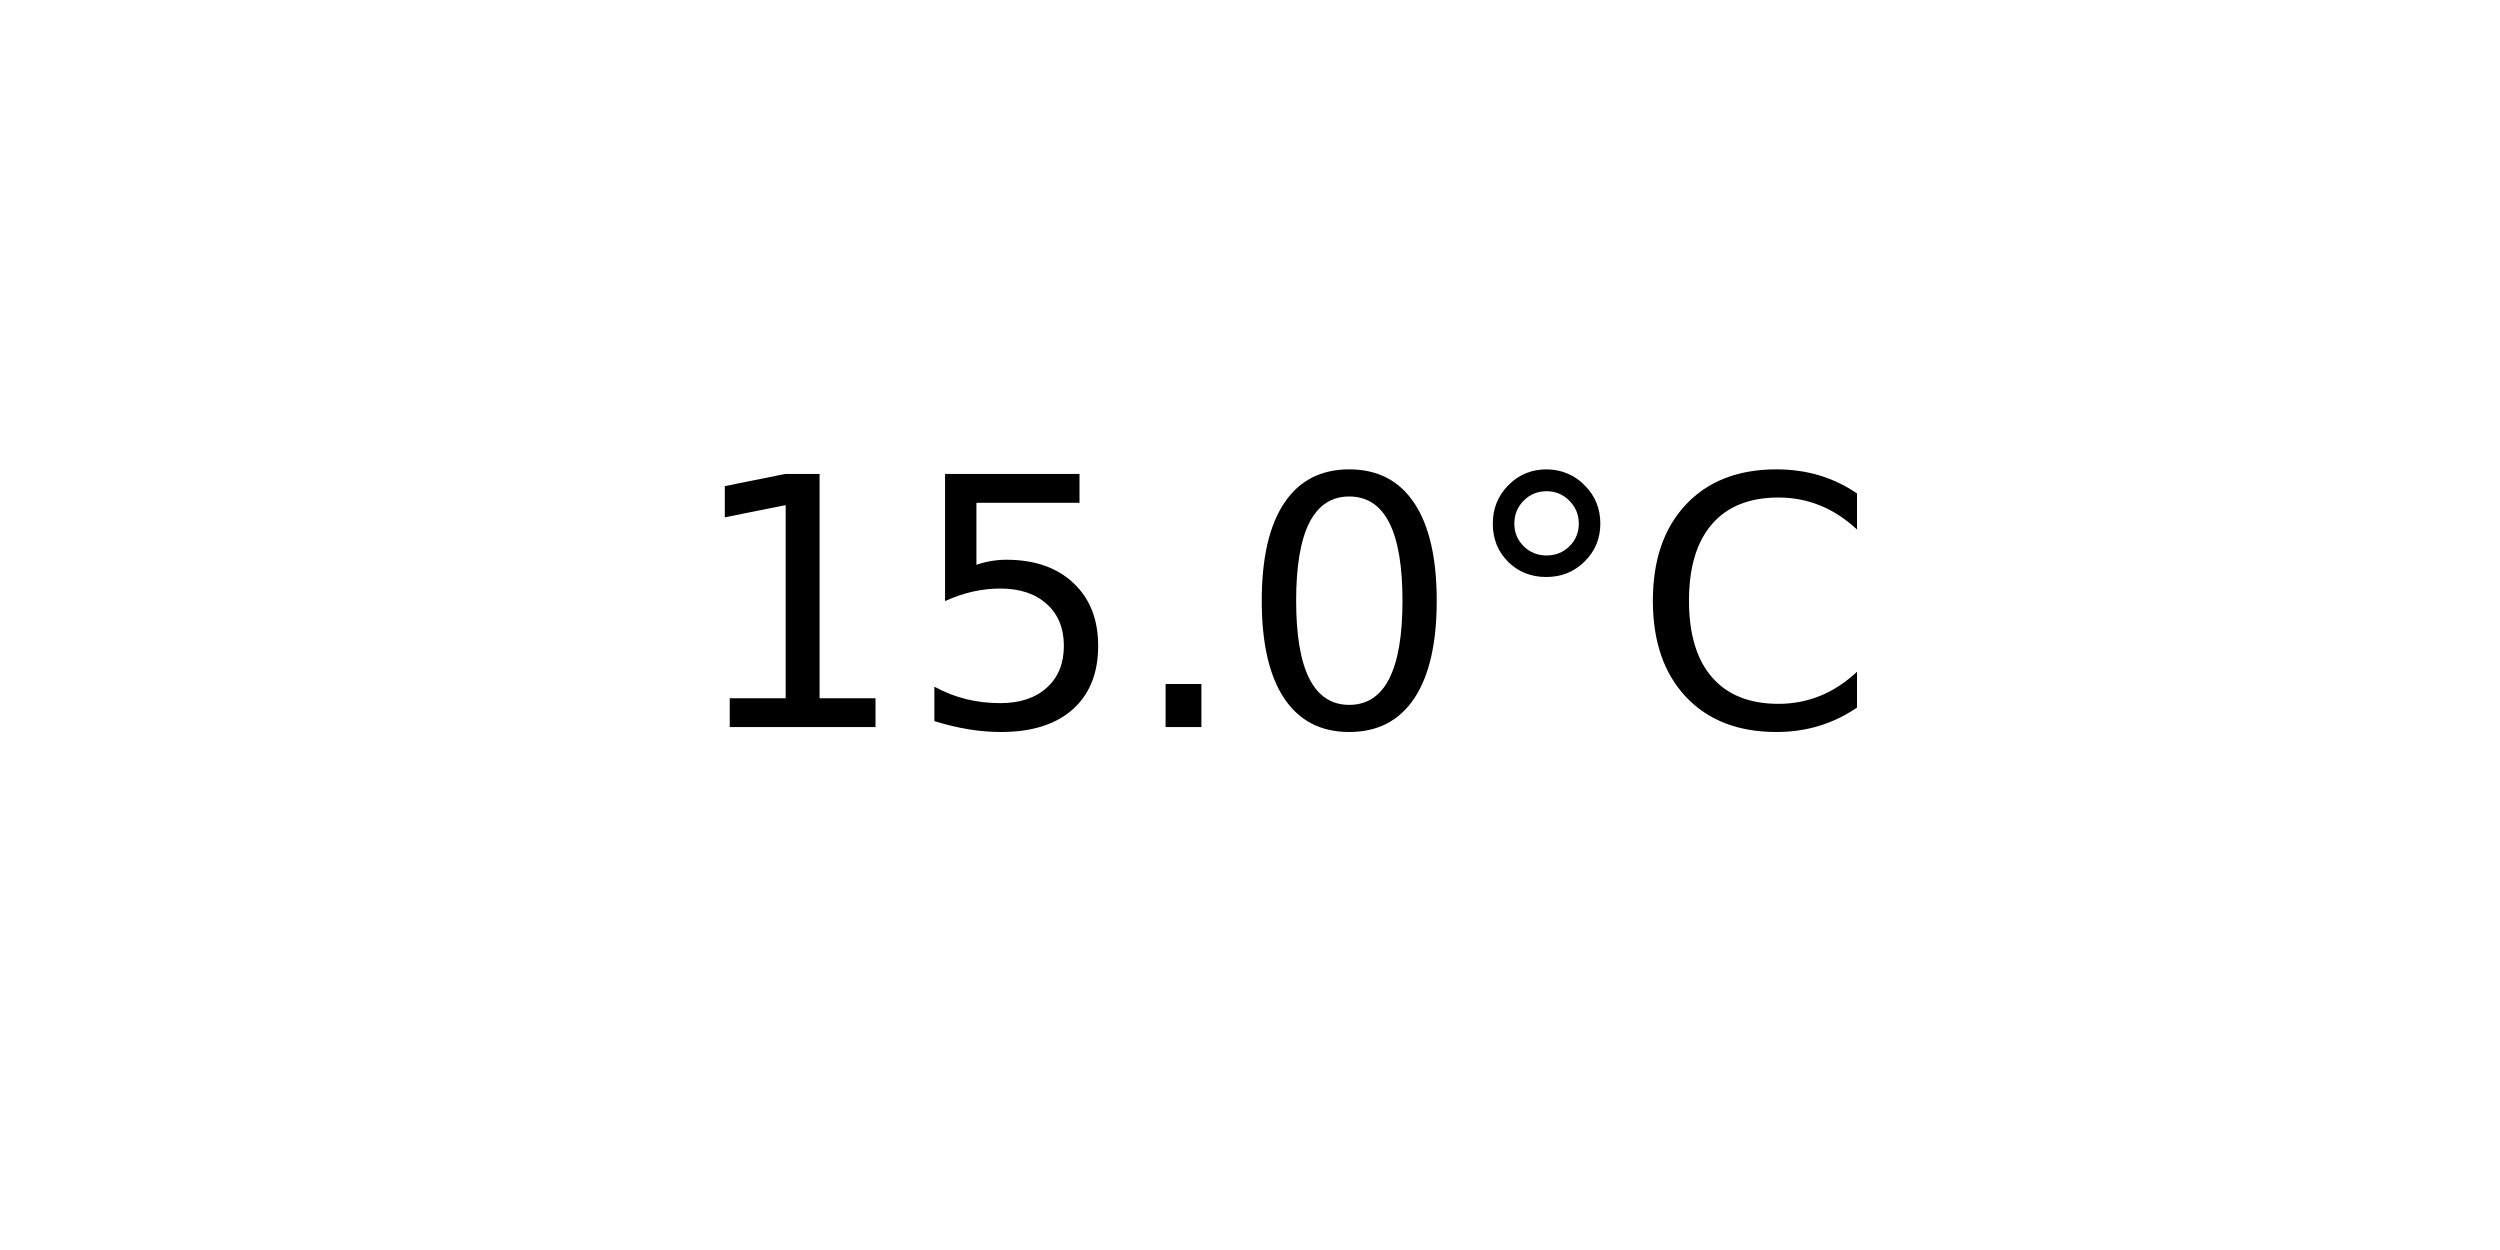
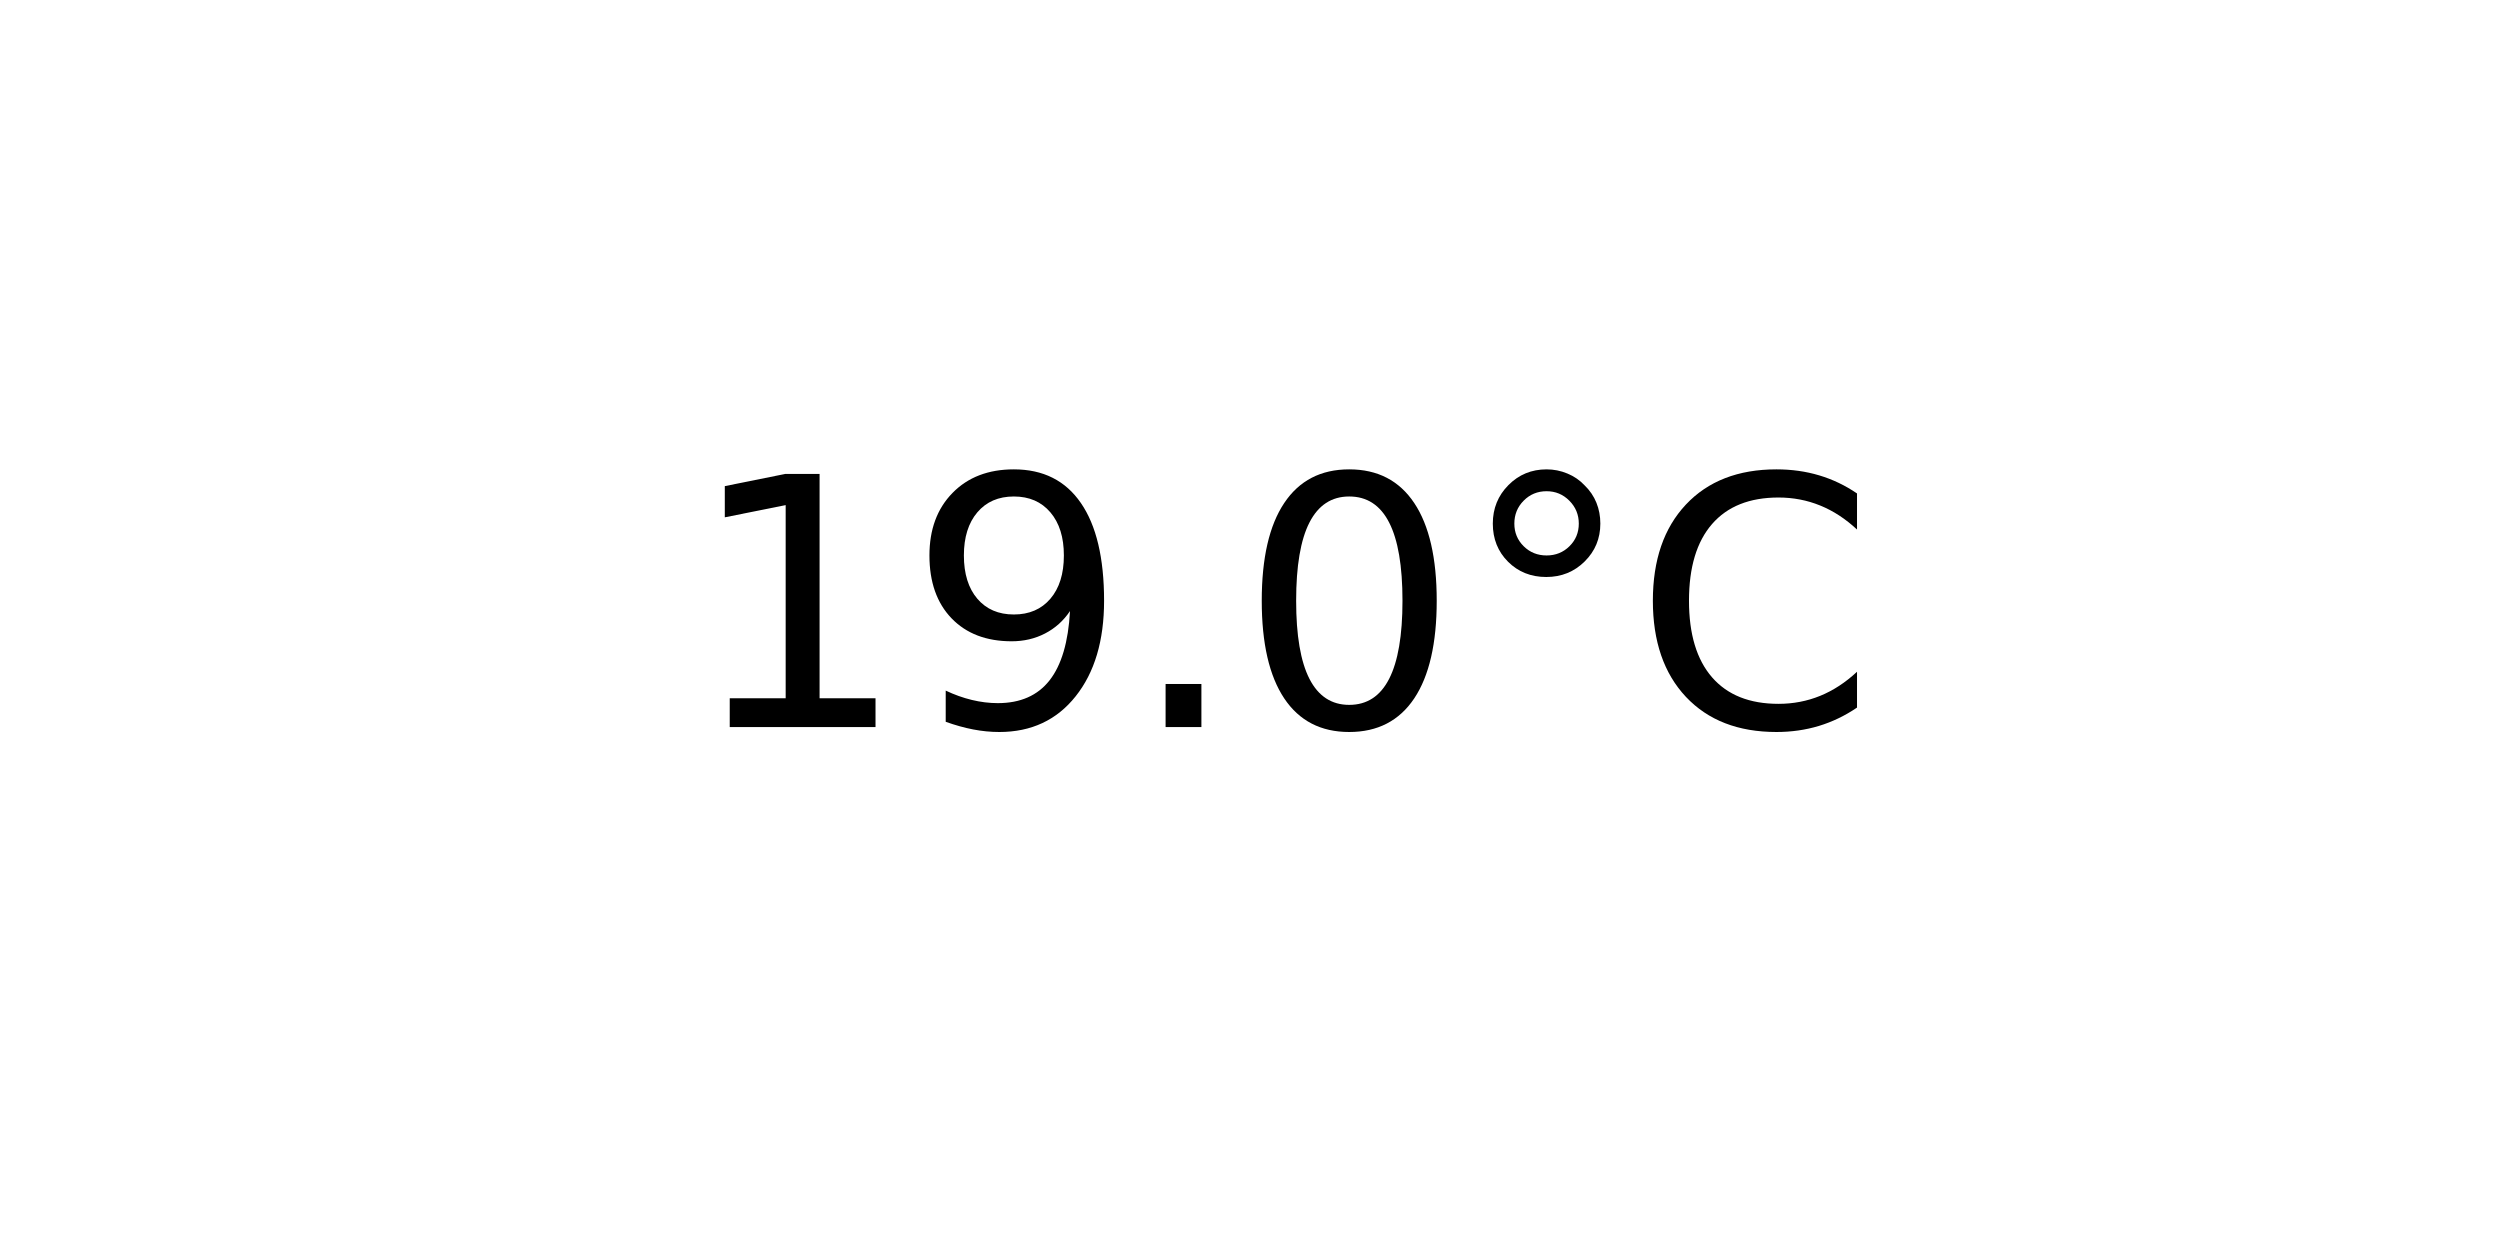
<svg xmlns="http://www.w3.org/2000/svg" xmlns:xlink="http://www.w3.org/1999/xlink" width="72pt" height="36pt" viewBox="0 0 72 36" version="1.1">
  <defs>
    <style type="text/css">*{stroke-linejoin: round; stroke-linecap: butt}</style>
  </defs>
  <g id="figure_1">
    <g id="axes_1">
      <g id="text_1">
        <g transform="translate(19.77578 20.93937) scale(0.1 -0.1)">
          <defs>
            <path id="DejaVuSans-31" d="M 794 531  L 1825 531  L 1825 4091  L 703 3866  L 703 4441  L 1819 4666  L 2450 4666  L 2450 531  L 3481 531  L 3481 0  L 794 0  L 794 531  z " transform="scale(0.015625)" />
-             <path id="DejaVuSans-35" d="M 691 4666  L 3169 4666  L 3169 4134  L 1269 4134  L 1269 2991  Q 1406 3038 1543 3061  Q 1681 3084 1819 3084  Q 2600 3084 3056 2656  Q 3513 2228 3513 1497  Q 3513 744 3044 326  Q 2575 -91 1722 -91  Q 1428 -91 1123 -41  Q 819 9 494 109  L 494 744  Q 775 591 1075 516  Q 1375 441 1709 441  Q 2250 441 2565 725  Q 2881 1009 2881 1497  Q 2881 1984 2565 2268  Q 2250 2553 1709 2553  Q 1456 2553 1204 2497  Q 953 2441 691 2322  L 691 4666  z " transform="scale(0.015625)" />
+             <path id="DejaVuSans-39" d="M 703 97  L 703 672  Q 941 559 1184 500  Q 1428 441 1663 441  Q 2288 441 2617 861  Q 2947 1281 2994 2138  Q 2813 1869 2534 1725  Q 2256 1581 1919 1581  Q 1219 1581 811 2004  Q 403 2428 403 3163  Q 403 3881 828 4315  Q 1253 4750 1959 4750  Q 2769 4750 3195 4129  Q 3622 3509 3622 2328  Q 3622 1225 3098 567  Q 2575 -91 1691 -91  Q 1453 -91 1209 -44  Q 966 3 703 97  z M 1959 2075  Q 2384 2075 2632 2365  Q 2881 2656 2881 3163  Q 2881 3666 2632 3958  Q 2384 4250 1959 4250  Q 1534 4250 1286 3958  Q 1038 3666 1038 3163  Q 1038 2656 1286 2365  Q 1534 2075 1959 2075  z " transform="scale(0.015625)" />
            <path id="DejaVuSans-2e" d="M 684 794  L 1344 794  L 1344 0  L 684 0  L 684 794  z " transform="scale(0.015625)" />
            <path id="DejaVuSans-30" d="M 2034 4250  Q 1547 4250 1301 3770  Q 1056 3291 1056 2328  Q 1056 1369 1301 889  Q 1547 409 2034 409  Q 2525 409 2770 889  Q 3016 1369 3016 2328  Q 3016 3291 2770 3770  Q 2525 4250 2034 4250  z M 2034 4750  Q 2819 4750 3233 4129  Q 3647 3509 3647 2328  Q 3647 1150 3233 529  Q 2819 -91 2034 -91  Q 1250 -91 836 529  Q 422 1150 422 2328  Q 422 3509 836 4129  Q 1250 4750 2034 4750  z " transform="scale(0.015625)" />
            <path id="DejaVuSans-b0" d="M 1600 4347  Q 1350 4347 1178 4173  Q 1006 4000 1006 3750  Q 1006 3503 1178 3333  Q 1350 3163 1600 3163  Q 1850 3163 2022 3333  Q 2194 3503 2194 3750  Q 2194 3997 2020 4172  Q 1847 4347 1600 4347  z M 1600 4750  Q 1800 4750 1984 4673  Q 2169 4597 2303 4453  Q 2447 4313 2519 4134  Q 2591 3956 2591 3750  Q 2591 3338 2302 3052  Q 2013 2766 1594 2766  Q 1172 2766 890 3047  Q 609 3328 609 3750  Q 609 4169 896 4459  Q 1184 4750 1600 4750  z " transform="scale(0.015625)" />
            <path id="DejaVuSans-43" d="M 4122 4306  L 4122 3641  Q 3803 3938 3442 4084  Q 3081 4231 2675 4231  Q 1875 4231 1450 3742  Q 1025 3253 1025 2328  Q 1025 1406 1450 917  Q 1875 428 2675 428  Q 3081 428 3442 575  Q 3803 722 4122 1019  L 4122 359  Q 3791 134 3420 21  Q 3050 -91 2638 -91  Q 1578 -91 968 557  Q 359 1206 359 2328  Q 359 3453 968 4101  Q 1578 4750 2638 4750  Q 3056 4750 3426 4639  Q 3797 4528 4122 4306  z " transform="scale(0.015625)" />
          </defs>
          <use xlink:href="#DejaVuSans-31" />
-           <use xlink:href="#DejaVuSans-35" x="63.623" />
+           <use xlink:href="#DejaVuSans-39" x="63.623" />
          <use xlink:href="#DejaVuSans-2e" x="127.246" />
          <use xlink:href="#DejaVuSans-30" x="159.033" />
          <use xlink:href="#DejaVuSans-b0" x="222.656" />
          <use xlink:href="#DejaVuSans-43" x="272.656" />
        </g>
      </g>
    </g>
  </g>
</svg>
